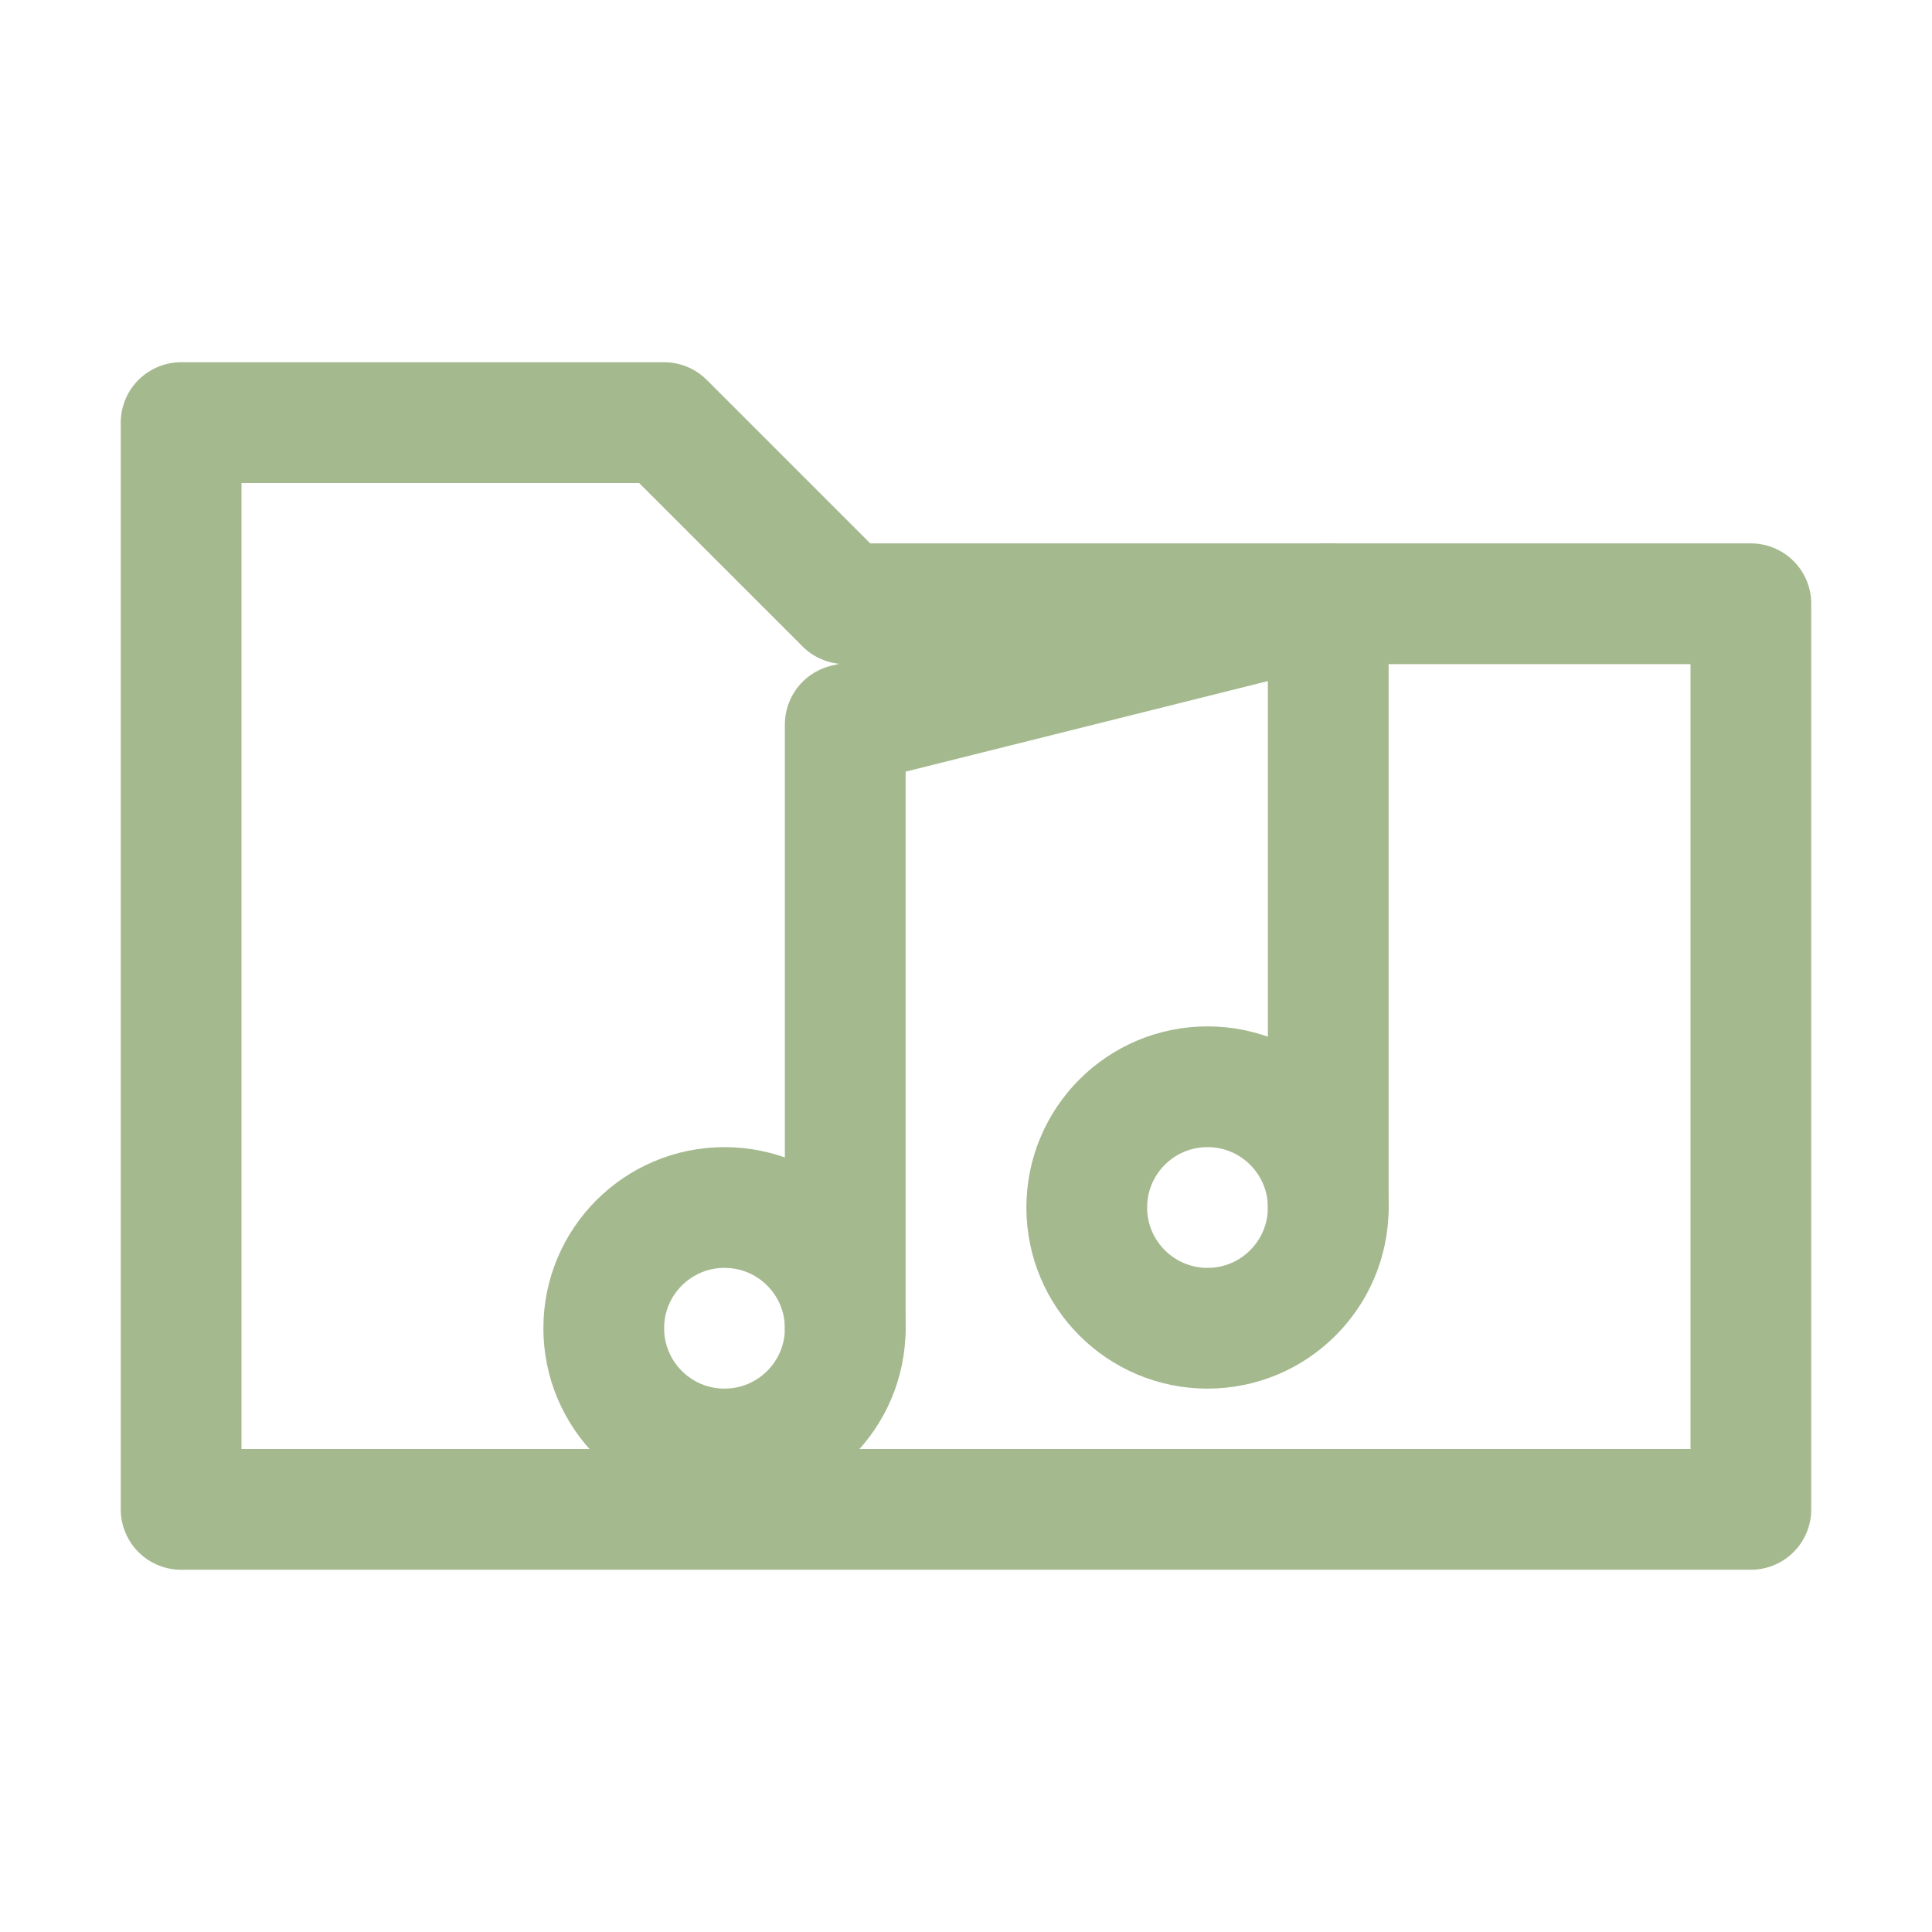
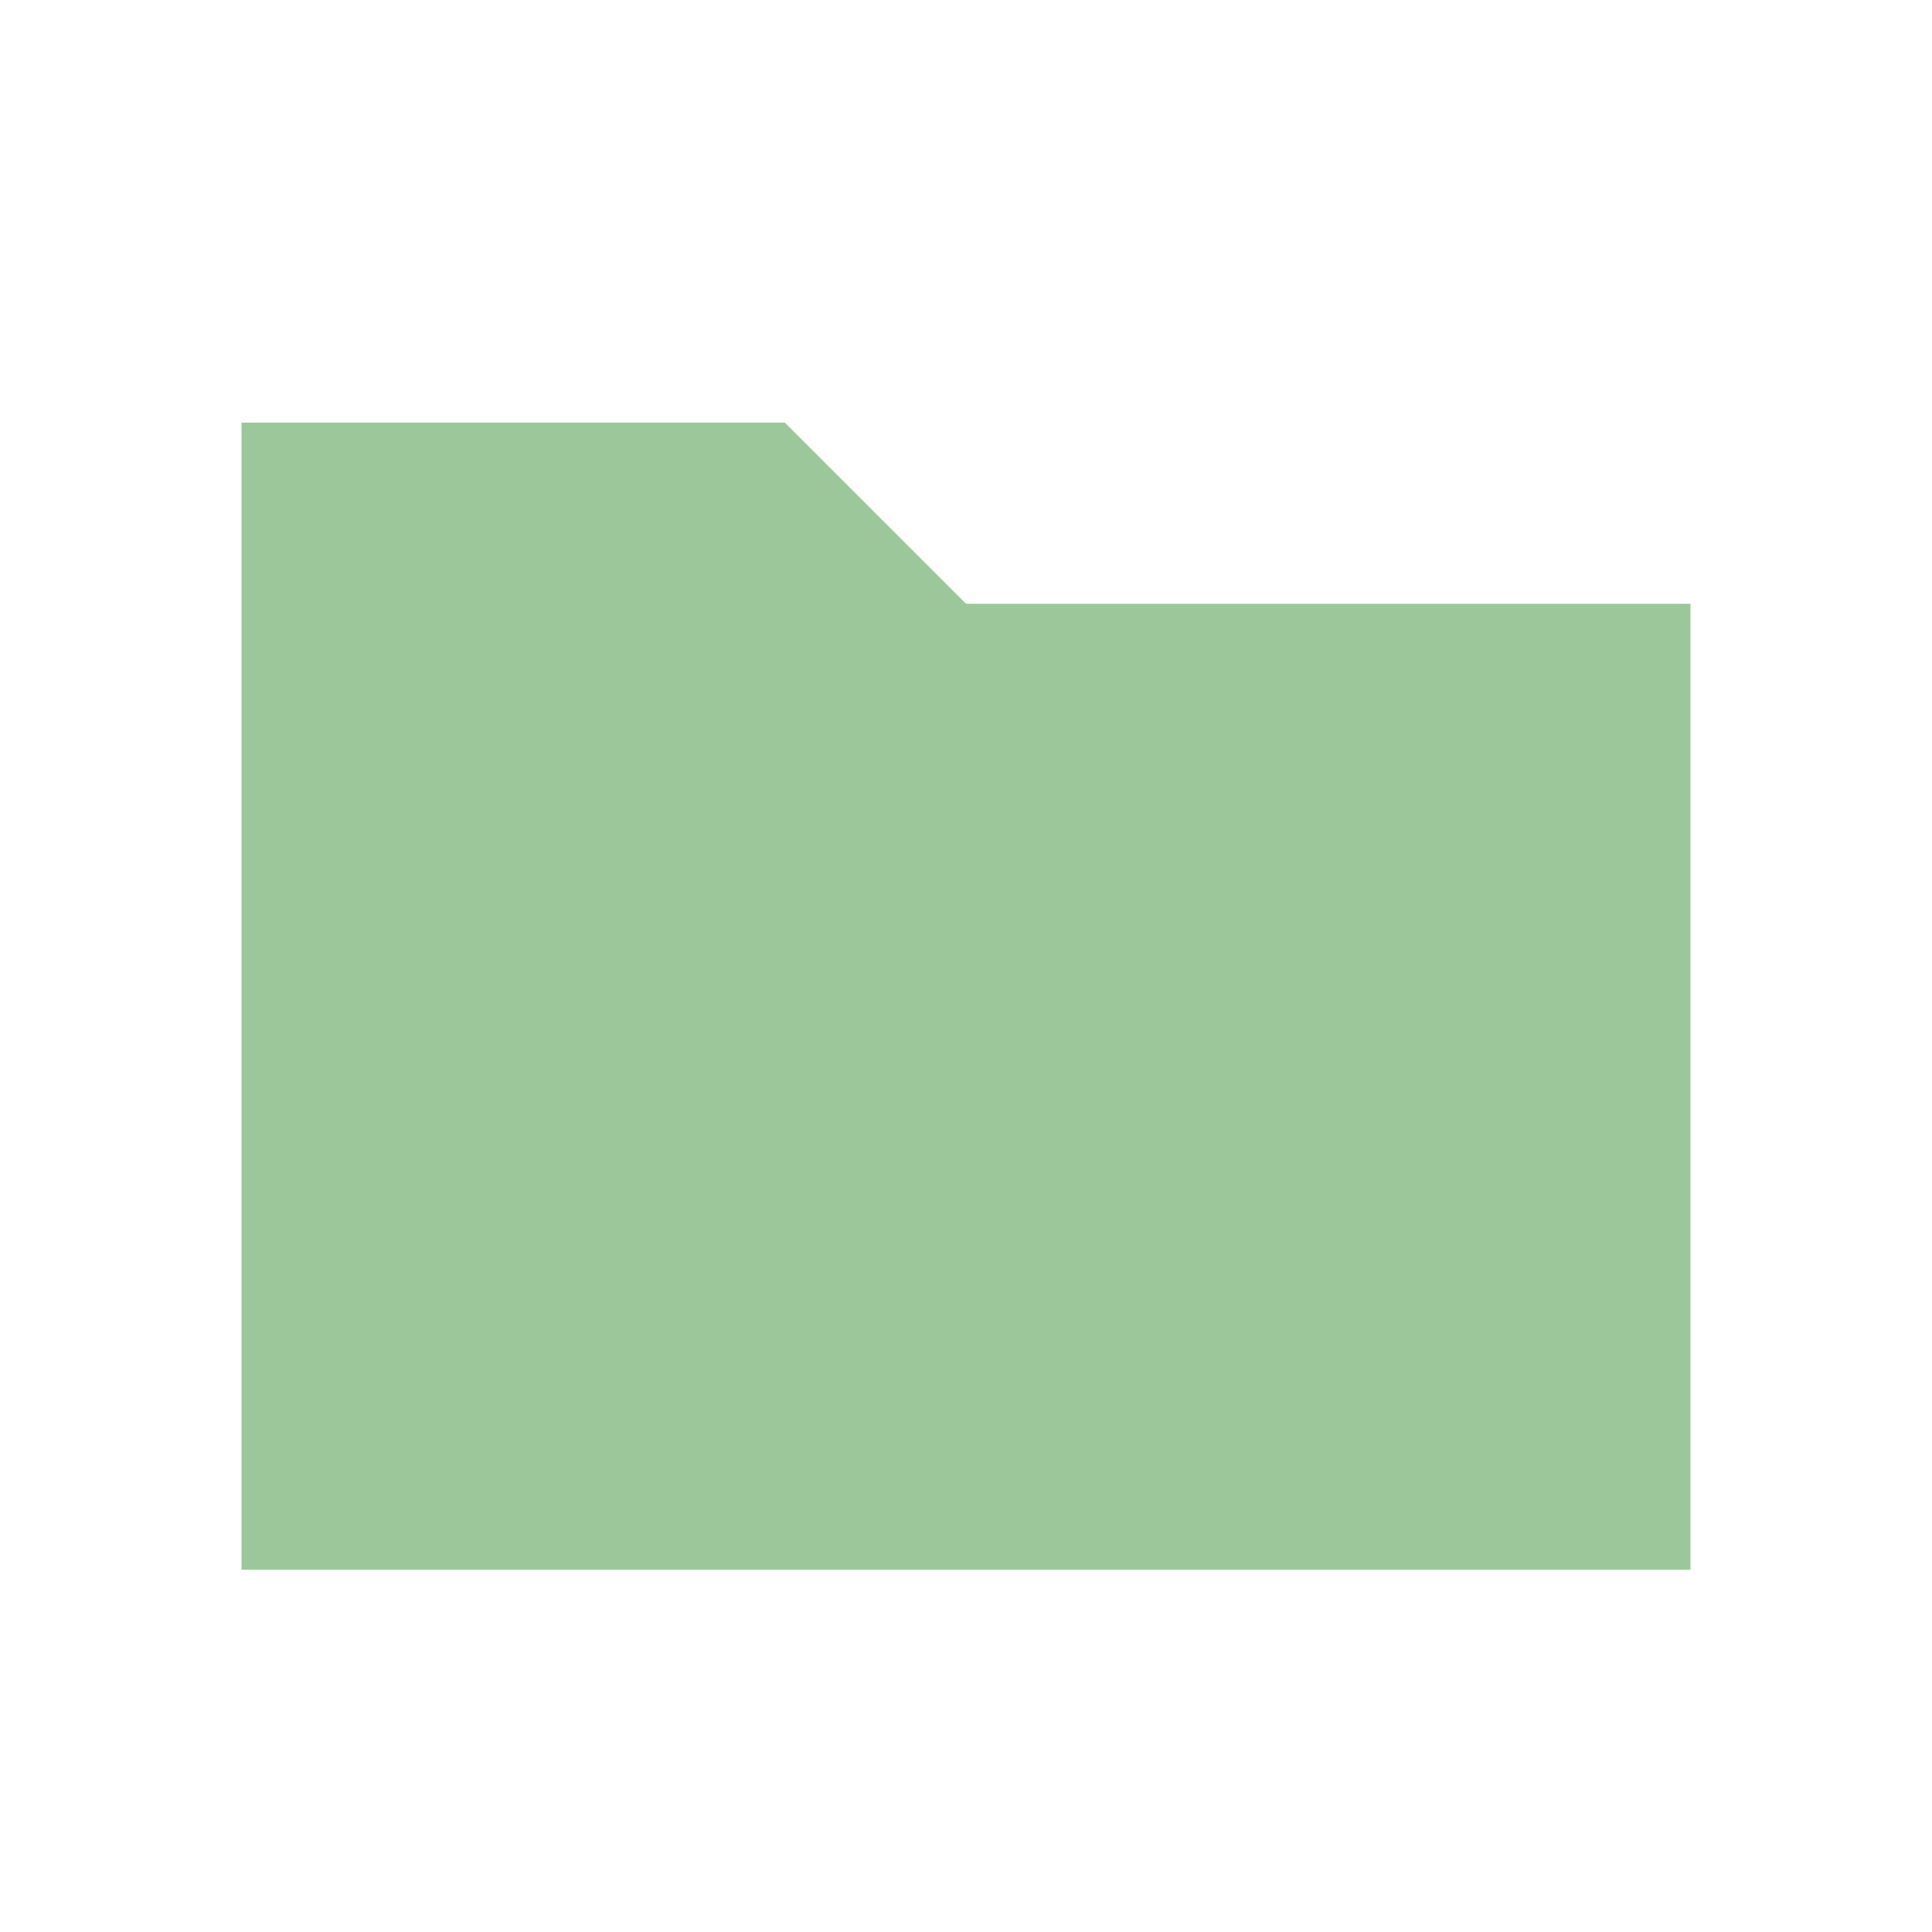
<svg xmlns="http://www.w3.org/2000/svg" viewBox="0 0 16 16" width="16" height="16">
-   <g fill="none" stroke="#a5b98f" stroke-width="1" stroke-linejoin="round" stroke-linecap="round">
-     <path d="M1.5 3.5h4l1.5 1.5h7.5v7.5h-13z" />
-     <path d="M7 11V6l4-1v5" />
-     <circle cx="6" cy="11" r="1" />
-     <circle cx="10" cy="10" r="1" />
-   </g>
+   <path fill="#9cc79a" fill-rule="evenodd" d="M2 3.5 L6.5 3.5 L8 5 L14 5 L14 13 L2 13Z" />
</svg>
